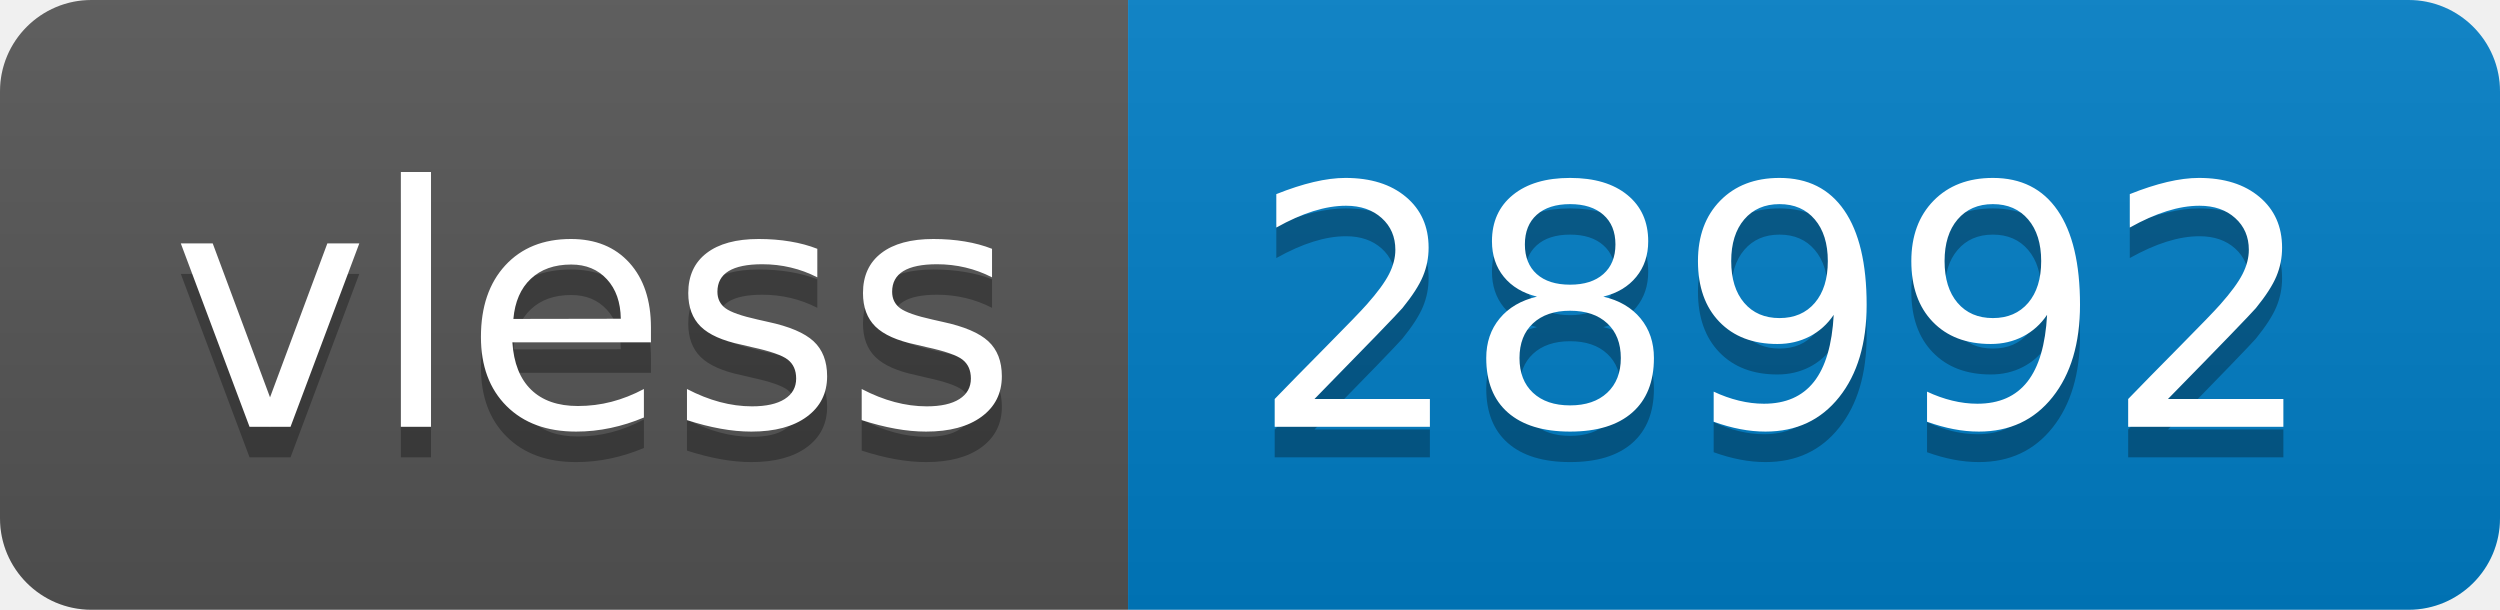
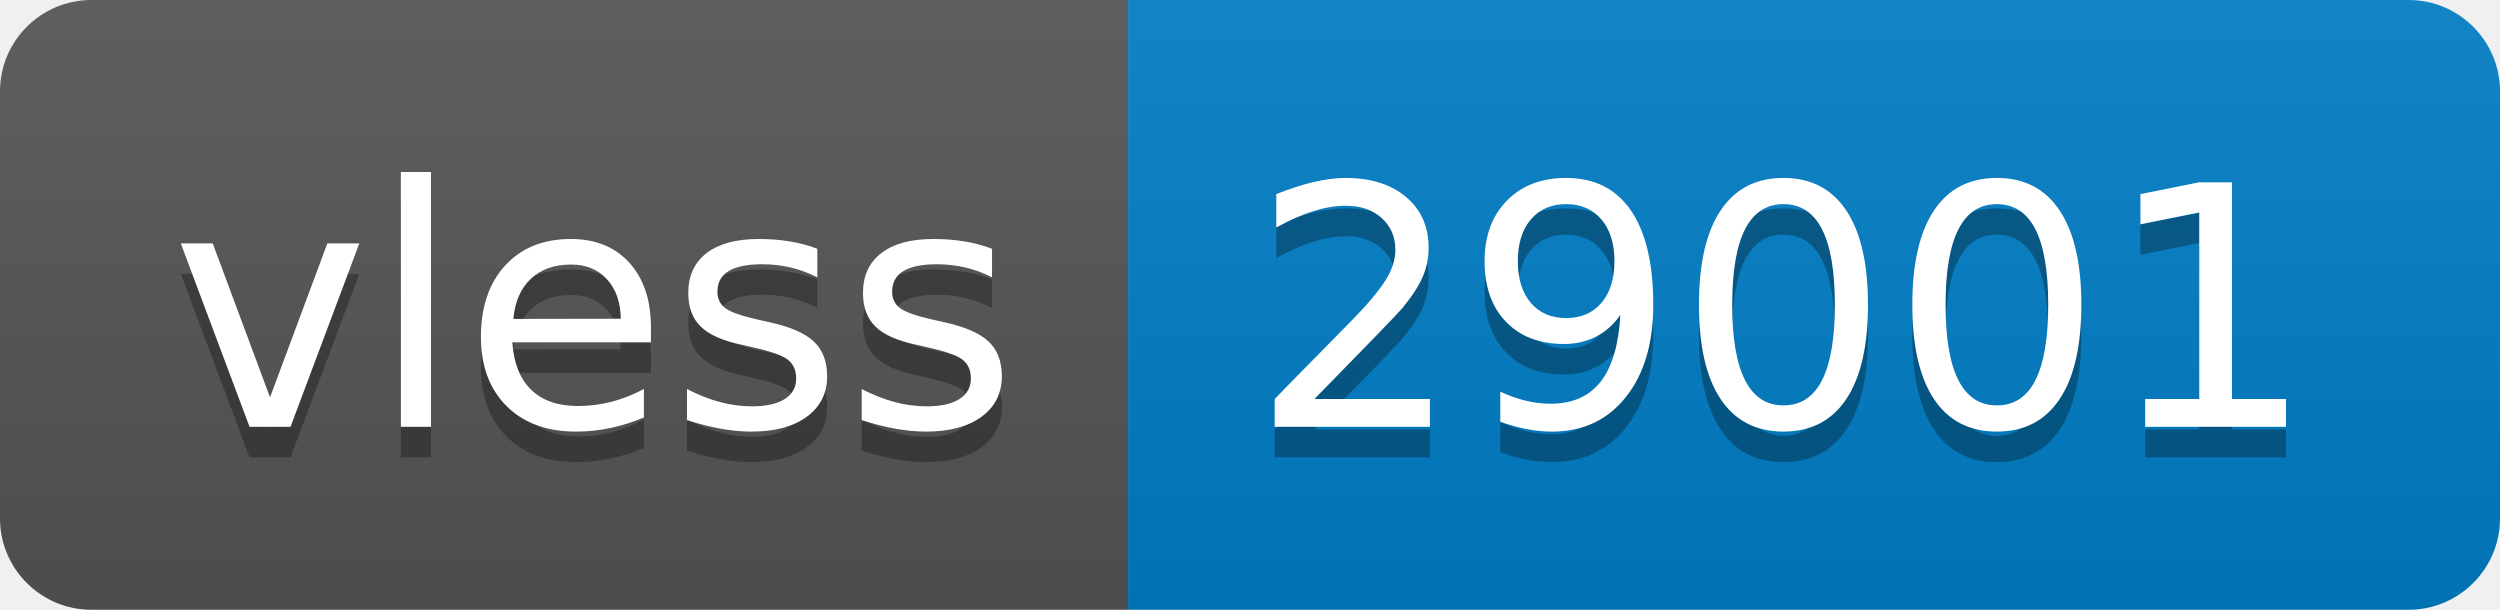
- <svg xmlns="http://www.w3.org/2000/svg" width="82" height="20" role="img" aria-label="vless: 28992">
+ <svg xmlns="http://www.w3.org/2000/svg" width="82" height="20" role="img" aria-label="vless: 29001">
  <linearGradient id="s" x2="0" y2="100%">
    <stop offset="0" stop-color="#bbb" stop-opacity=".1" />
    <stop offset="1" stop-opacity=".1" />
  </linearGradient>
  <clipPath id="r">
    <rect width="82" height="20" rx="3" fill="#fff" />
  </clipPath>
  <g clip-path="url(#r)">
    <rect width="37" height="20" fill="#555" />
    <rect x="37" width="45" height="20" fill="#007ec6" />
    <rect width="82" height="20" fill="url(#s)" />
  </g>
  <g fill="#fff" text-anchor="middle" font-family="Verdana,Geneva,DejaVu Sans,sans-serif" text-rendering="geometricPrecision" font-size="110">
    <text aria-hidden="true" x="195" y="150" fill="#010101" fill-opacity=".3" transform="scale(.1)" textLength="270">vless</text>
    <text x="195" y="140" transform="scale(.1)" fill="#fff" textLength="270">vless</text>
-     <text aria-hidden="true" x="585" y="150" fill="#010101" fill-opacity=".3" transform="scale(.1)" textLength="350">28992</text>
-     <text x="585" y="140" transform="scale(.1)" fill="#fff" textLength="350">28992</text>
+     <text aria-hidden="true" x="585" y="150" fill="#010101" fill-opacity=".3" transform="scale(.1)" textLength="350">29001</text>
+     <text x="585" y="140" transform="scale(.1)" fill="#fff" textLength="350">29001</text>
  </g>
</svg>
